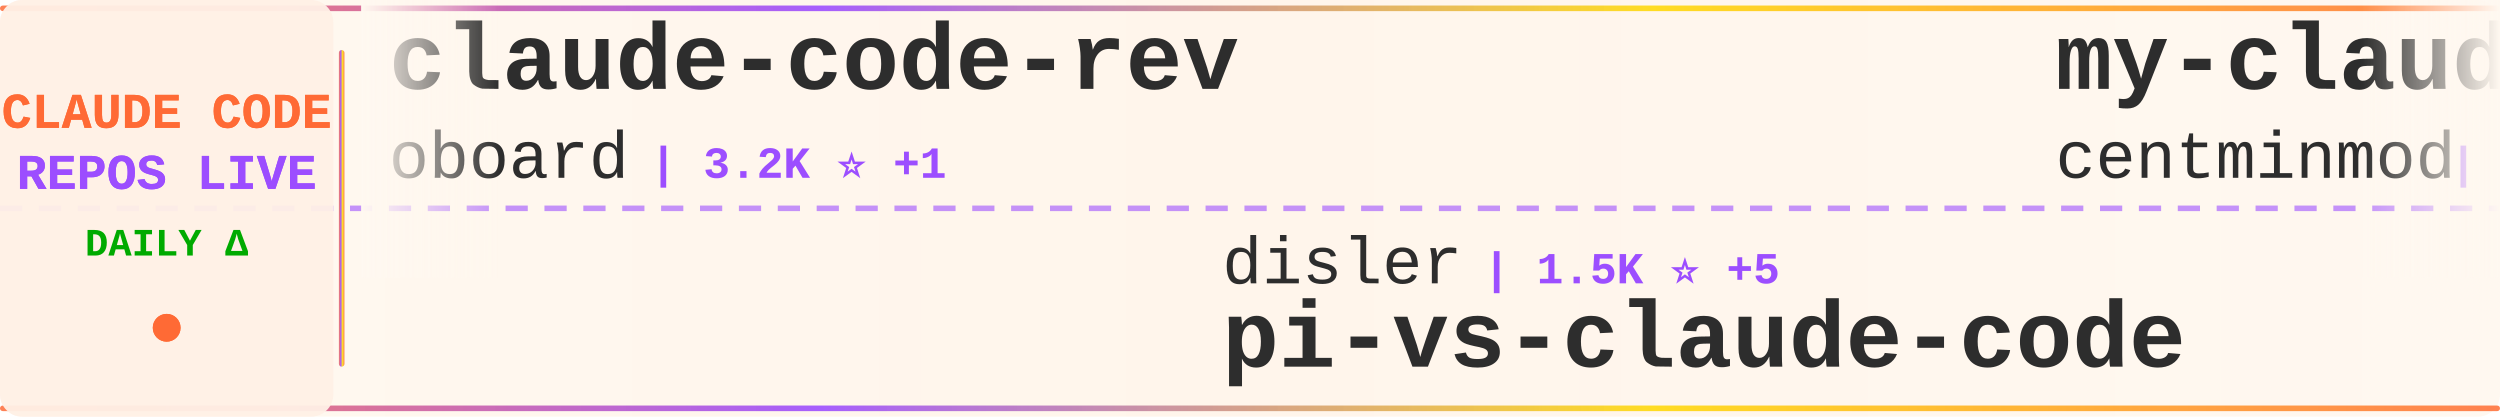
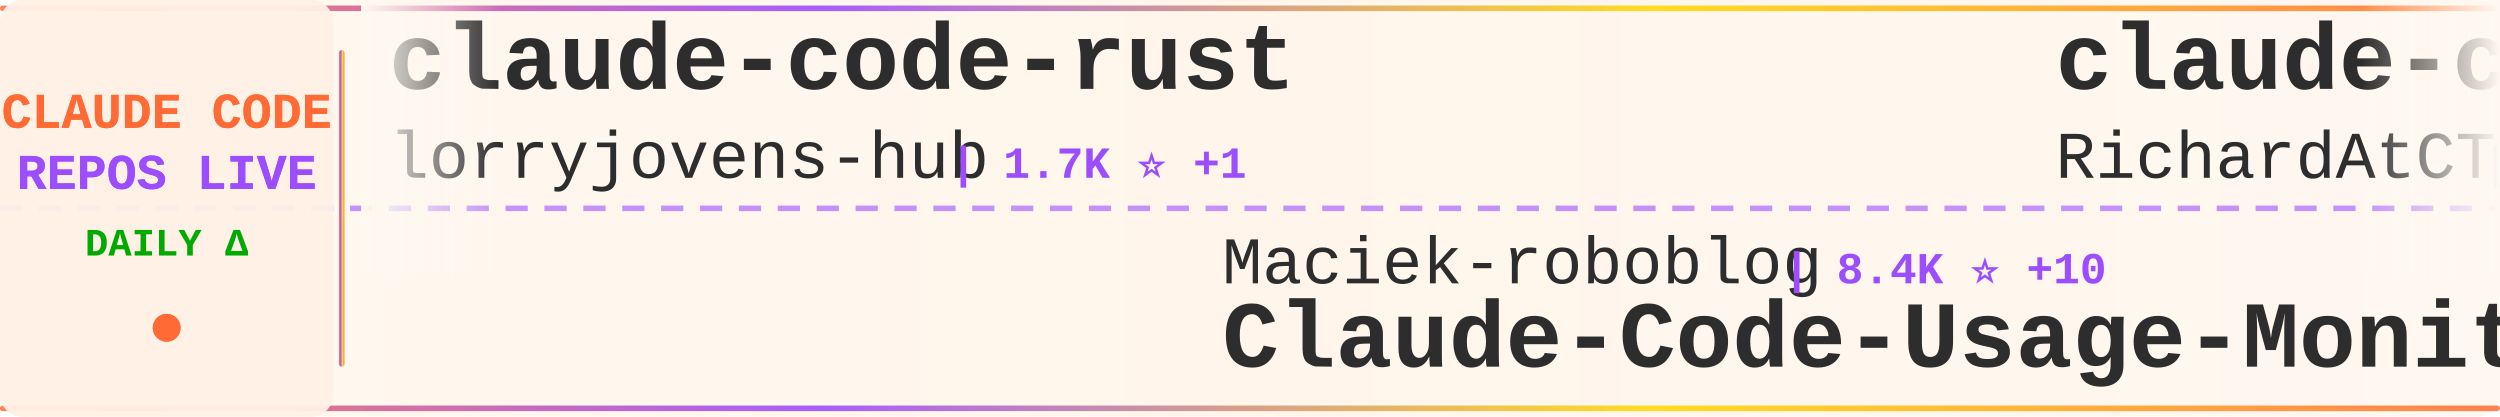
<svg xmlns="http://www.w3.org/2000/svg" width="900" height="150">
  <defs>
    <linearGradient id="tickerBg" x1="0%" y1="0%" x2="100%" y2="0%">
      <stop offset="0%" style="stop-color:#fff8f0;stop-opacity:0.98" />
      <stop offset="50%" style="stop-color:#fff5eb;stop-opacity:1" />
      <stop offset="100%" style="stop-color:#fff8f0;stop-opacity:0.98" />
    </linearGradient>
    <linearGradient id="borderGrad" x1="0%" y1="0%" x2="100%" y2="0%">
      <stop offset="0%" style="stop-color:#FF6B35;stop-opacity:0.85">
        <animate attributeName="stop-opacity" values="0.85;1;0.85" dur="2s" repeatCount="indefinite" />
      </stop>
      <stop offset="33%" style="stop-color:#9C4EFF;stop-opacity:0.9">
        <animate attributeName="stop-opacity" values="0.9;1;0.9" dur="2.2s" repeatCount="indefinite" />
      </stop>
      <stop offset="66%" style="stop-color:#FFD700;stop-opacity:0.85">
        <animate attributeName="stop-opacity" values="0.85;1;0.85" dur="1.8s" repeatCount="indefinite" />
      </stop>
      <stop offset="100%" style="stop-color:#FF6B35;stop-opacity:0.85">
        <animate attributeName="stop-opacity" values="0.85;1;0.85" dur="2s" repeatCount="indefinite" />
      </stop>
    </linearGradient>
    <filter id="textGlow">
      <feGaussianBlur stdDeviation="0.15" result="coloredBlur" />
      <feMerge>
        <feMergeNode in="coloredBlur" />
        <feMergeNode in="SourceGraphic" />
      </feMerge>
    </filter>
    <filter id="metricGlow">
      <feGaussianBlur stdDeviation="0.2" result="coloredBlur" />
      <feMerge>
        <feMergeNode in="coloredBlur" />
        <feMergeNode in="SourceGraphic" />
      </feMerge>
    </filter>
    <linearGradient id="leftFade" x1="0%" y1="0%" x2="100%" y2="0%">
      <stop offset="0%" style="stop-color:#fff8f0;stop-opacity:1" />
      <stop offset="100%" style="stop-color:#fff8f0;stop-opacity:0" />
    </linearGradient>
    <linearGradient id="rightFade" x1="0%" y1="0%" x2="100%" y2="0%">
      <stop offset="0%" style="stop-color:#fff8f0;stop-opacity:0" />
      <stop offset="100%" style="stop-color:#fff8f0;stop-opacity:1" />
    </linearGradient>
  </defs>
  <rect width="900" height="150" fill="url(#tickerBg)" rx="8" />
  <rect x="0" y="2" width="900" height="2" fill="url(#borderGrad)" rx="1" />
  <rect x="0" y="146" width="900" height="2" fill="url(#borderGrad)" rx="1" />
  <line x1="0" y1="75" x2="900" y2="75" stroke="#9C4EFF" stroke-width="2" stroke-dasharray="8 6" opacity="0.6" />
  <rect x="0" y="0" width="120" height="150" fill="#fff0e6" opacity="0.95" rx="8" />
  <text x="60" y="46" font-family="'Courier New', monospace" font-size="18" font-weight="bold" fill="#FF6B35" text-anchor="middle" filter="url(#textGlow)">
    CLAUDE CODE
  </text>
  <text x="60" y="68" font-family="'Courier New', monospace" font-size="18" font-weight="bold" fill="#9C4EFF" text-anchor="middle" filter="url(#textGlow)">
    REPOS LIVE
  </text>
  <text x="60" y="92" font-family="'Courier New', monospace" font-size="14" font-weight="bold" fill="#00aa00" text-anchor="middle">
    DAILY Δ
  </text>
  <circle cx="60" cy="118" r="5" fill="#FF6B35" filter="url(#metricGlow)">
    <animate attributeName="r" values="4;6;4" dur="1.5s" repeatCount="indefinite" />
    <animate attributeName="opacity" values="0.6;1;0.6" dur="1.5s" repeatCount="indefinite" />
  </circle>
  <rect x="122" y="18" width="2" height="114" fill="url(#borderGrad)" rx="1" />
  <clipPath id="tickerClip">
    <rect x="130" y="0" width="770" height="150" />
  </clipPath>
  <g clip-path="url(#tickerClip)">
    <g id="tickerItems">
      <animateTransform attributeName="transform" attributeType="XML" type="translate" from="0 0" to="-3000 0" dur="54s" repeatCount="indefinite" />
      <g transform="translate(0, 0)">
-         <text x="140" y="32" font-family="'Courier New', monospace" font-size="34" font-weight="bold" fill="#2d2d2d">claude-code-rev</text>
-         <text x="140" y="64" font-family="'Courier New', monospace" font-size="24" font-weight="normal" fill="#2d2d2d" opacity="1.0">oboard</text>
-         <text x="234" y="64" font-family="'Courier New', monospace" font-size="16" font-weight="bold" fill="#9C4EFF"> | 3.2K ⭐ +1</text>
+         <text x="140" y="32" font-family="'Courier New', monospace" font-size="34" font-weight="bold" fill="#2d2d2d">claude-code-rust</text>
+         <text x="140" y="64" font-family="'Courier New', monospace" font-size="24" font-weight="normal" fill="#2d2d2d" opacity="1.0">lorryjovens-hub</text>
+         <text x="342" y="64" font-family="'Courier New', monospace" font-size="16" font-weight="bold" fill="#9C4EFF"> | 1.7K ⭐ +1</text>
      </g>
      <g transform="translate(300, 0)">
-         <text x="140" y="102" font-family="'Courier New', monospace" font-size="24" font-weight="normal" fill="#2d2d2d" opacity="1.0">disler</text>
-         <text x="234" y="102" font-family="'Courier New', monospace" font-size="16" font-weight="bold" fill="#9C4EFF"> | 1.5K ⭐ +5</text>
-         <text x="140" y="132" font-family="'Courier New', monospace" font-size="34" font-weight="bold" fill="#2d2d2d">pi-vs-claude-code</text>
+         <text x="140" y="102" font-family="'Courier New', monospace" font-size="24" font-weight="normal" fill="#2d2d2d" opacity="1.0">Maciek-roboblog</text>
+         <text x="342" y="102" font-family="'Courier New', monospace" font-size="16" font-weight="bold" fill="#9C4EFF"> | 8.4K ⭐ +10</text>
+         <text x="140" y="132" font-family="'Courier New', monospace" font-size="34" font-weight="bold" fill="#2d2d2d">Claude-Code-Usage-Monito...</text>
      </g>
      <g transform="translate(600, 0)">
-         <text x="140" y="32" font-family="'Courier New', monospace" font-size="34" font-weight="bold" fill="#2d2d2d">my-claude-code-setup</text>
-         <text x="140" y="64" font-family="'Courier New', monospace" font-size="24" font-weight="normal" fill="#2d2d2d" opacity="1.0">centminmod</text>
-         <text x="282" y="64" font-family="'Courier New', monospace" font-size="16" font-weight="bold" fill="#9C4EFF"> | 2.5K ⭐</text>
+         <text x="140" y="32" font-family="'Courier New', monospace" font-size="34" font-weight="bold" fill="#2d2d2d">claude-code-telegram</text>
+         <text x="140" y="64" font-family="'Courier New', monospace" font-size="24" font-weight="normal" fill="#2d2d2d" opacity="1.0">RichardAtCT</text>
+         <text x="294" y="64" font-family="'Courier New', monospace" font-size="16" font-weight="bold" fill="#9C4EFF"> | 2.7K ⭐ +1</text>
      </g>
      <g transform="translate(900, 0)">
-         <text x="140" y="102" font-family="'Courier New', monospace" font-size="24" font-weight="normal" fill="#2d2d2d" opacity="1.0">feiskyer</text>
-         <text x="258" y="102" font-family="'Courier New', monospace" font-size="16" font-weight="bold" fill="#9C4EFF"> | 1.6K ⭐ +2</text>
-         <text x="140" y="132" font-family="'Courier New', monospace" font-size="34" font-weight="bold" fill="#2d2d2d">claude-code-settings</text>
+         <text x="140" y="102" font-family="'Courier New', monospace" font-size="24" font-weight="normal" fill="#2d2d2d" opacity="1.0">centminmod</text>
+         <text x="282" y="102" font-family="'Courier New', monospace" font-size="16" font-weight="bold" fill="#9C4EFF"> | 2.5K ⭐ +2</text>
+         <text x="140" y="132" font-family="'Courier New', monospace" font-size="34" font-weight="bold" fill="#2d2d2d">my-claude-code-setup</text>
      </g>
      <g transform="translate(1200, 0)">
-         <text x="140" y="32" font-family="'Courier New', monospace" font-size="34" font-weight="bold" fill="#2d2d2d">Claude-Code-Usage-Monito...</text>
-         <text x="140" y="64" font-family="'Courier New', monospace" font-size="24" font-weight="normal" fill="#2d2d2d" opacity="1.0">Maciek-roboblog</text>
-         <text x="342" y="64" font-family="'Courier New', monospace" font-size="16" font-weight="bold" fill="#9C4EFF"> | 8.4K ⭐ +11</text>
+         <text x="140" y="32" font-family="'Courier New', monospace" font-size="34" font-weight="bold" fill="#2d2d2d">Claude-Code-Game-Studios</text>
+         <text x="140" y="64" font-family="'Courier New', monospace" font-size="24" font-weight="normal" fill="#2d2d2d" opacity="1.0">Donchitos</text>
+         <text x="270" y="64" font-family="'Courier New', monospace" font-size="16" font-weight="bold" fill="#9C4EFF"> | 22.8K ⭐ +43</text>
      </g>
      <g transform="translate(1500, 0)">
-         <text x="140" y="102" font-family="'Courier New', monospace" font-size="24" font-weight="normal" fill="#2d2d2d" opacity="1.0">Yuyz0112</text>
-         <text x="258" y="102" font-family="'Courier New', monospace" font-size="16" font-weight="bold" fill="#9C4EFF"> | 2.4K ⭐</text>
-         <text x="140" y="132" font-family="'Courier New', monospace" font-size="34" font-weight="bold" fill="#2d2d2d">claude-code-reverse</text>
+         <text x="140" y="102" font-family="'Courier New', monospace" font-size="24" font-weight="normal" fill="#2d2d2d" opacity="1.0">oboard</text>
+         <text x="234" y="102" font-family="'Courier New', monospace" font-size="16" font-weight="bold" fill="#9C4EFF"> | 3.2K ⭐ +1</text>
+         <text x="140" y="132" font-family="'Courier New', monospace" font-size="34" font-weight="bold" fill="#2d2d2d">claude-code-rev</text>
      </g>
      <g transform="translate(1800, 0)">
-         <text x="140" y="32" font-family="'Courier New', monospace" font-size="34" font-weight="bold" fill="#2d2d2d">claude-code-source</text>
-         <text x="140" y="64" font-family="'Courier New', monospace" font-size="24" font-weight="normal" fill="#2d2d2d" opacity="1.0">AprilNEA</text>
-         <text x="258" y="64" font-family="'Courier New', monospace" font-size="16" font-weight="bold" fill="#9C4EFF"> | 390 ⭐ +2</text>
+         <text x="140" y="32" font-family="'Courier New', monospace" font-size="34" font-weight="bold" fill="#2d2d2d">Claude-Code-Source-Study</text>
+         <text x="140" y="64" font-family="'Courier New', monospace" font-size="24" font-weight="normal" fill="#2d2d2d" opacity="1.0">luyao618</text>
+         <text x="258" y="64" font-family="'Courier New', monospace" font-size="16" font-weight="bold" fill="#9C4EFF"> | 1.6K ⭐ +1</text>
      </g>
      <g transform="translate(2100, 0)">
-         <text x="140" y="102" font-family="'Courier New', monospace" font-size="24" font-weight="normal" fill="#2d2d2d" opacity="1.0">ding113</text>
-         <text x="246" y="102" font-family="'Courier New', monospace" font-size="16" font-weight="bold" fill="#9C4EFF"> | 3.2K ⭐ +3</text>
-         <text x="140" y="132" font-family="'Courier New', monospace" font-size="34" font-weight="bold" fill="#2d2d2d">claude-code-hub</text>
+         <text x="140" y="102" font-family="'Courier New', monospace" font-size="24" font-weight="normal" fill="#2d2d2d" opacity="1.0">zebbern</text>
+         <text x="246" y="102" font-family="'Courier New', monospace" font-size="16" font-weight="bold" fill="#9C4EFF"> | 4.4K ⭐ +6</text>
+         <text x="140" y="132" font-family="'Courier New', monospace" font-size="34" font-weight="bold" fill="#2d2d2d">claude-code-guide</text>
      </g>
      <g transform="translate(2400, 0)">
-         <text x="140" y="32" font-family="'Courier New', monospace" font-size="34" font-weight="bold" fill="#2d2d2d">claude_code_src</text>
-         <text x="140" y="64" font-family="'Courier New', monospace" font-size="24" font-weight="normal" fill="#2d2d2d" opacity="1.0">ponponon</text>
-         <text x="258" y="64" font-family="'Courier New', monospace" font-size="16" font-weight="bold" fill="#9C4EFF"> | 2.3K ⭐</text>
+         <text x="140" y="32" font-family="'Courier New', monospace" font-size="34" font-weight="bold" fill="#2d2d2d">claude-code-base-action</text>
+         <text x="140" y="64" font-family="'Courier New', monospace" font-size="24" font-weight="normal" fill="#2d2d2d" opacity="1.0">anthropics</text>
+         <text x="282" y="64" font-family="'Courier New', monospace" font-size="16" font-weight="bold" fill="#9C4EFF"> | 901 ⭐ +1</text>
      </g>
      <g transform="translate(2700, 0)">
-         <text x="140" y="102" font-family="'Courier New', monospace" font-size="24" font-weight="normal" fill="#2d2d2d" opacity="1.0">luyao618</text>
-         <text x="258" y="102" font-family="'Courier New', monospace" font-size="16" font-weight="bold" fill="#9C4EFF"> | 1.6K ⭐ +1</text>
-         <text x="140" y="132" font-family="'Courier New', monospace" font-size="34" font-weight="bold" fill="#2d2d2d">Claude-Code-Source-Study</text>
+         <text x="140" y="102" font-family="'Courier New', monospace" font-size="24" font-weight="normal" fill="#2d2d2d" opacity="1.0">repowise-dev</text>
+         <text x="306" y="102" font-family="'Courier New', monospace" font-size="16" font-weight="bold" fill="#9C4EFF"> | 1.1K ⭐</text>
+         <text x="140" y="132" font-family="'Courier New', monospace" font-size="34" font-weight="bold" fill="#2d2d2d">claude-code-prompts</text>
      </g>
      <g transform="translate(3000, 0)">
-         <text x="140" y="32" font-family="'Courier New', monospace" font-size="34" font-weight="bold" fill="#2d2d2d">claude-code-rev</text>
-         <text x="140" y="64" font-family="'Courier New', monospace" font-size="24" font-weight="normal" fill="#2d2d2d" opacity="1.0">oboard</text>
-         <text x="234" y="64" font-family="'Courier New', monospace" font-size="16" font-weight="bold" fill="#9C4EFF"> | 3.2K ⭐ +1</text>
+         <text x="140" y="32" font-family="'Courier New', monospace" font-size="34" font-weight="bold" fill="#2d2d2d">claude-code-rust</text>
+         <text x="140" y="64" font-family="'Courier New', monospace" font-size="24" font-weight="normal" fill="#2d2d2d" opacity="1.0">lorryjovens-hub</text>
+         <text x="342" y="64" font-family="'Courier New', monospace" font-size="16" font-weight="bold" fill="#9C4EFF"> | 1.7K ⭐ +1</text>
      </g>
      <g transform="translate(3300, 0)">
-         <text x="140" y="102" font-family="'Courier New', monospace" font-size="24" font-weight="normal" fill="#2d2d2d" opacity="1.0">disler</text>
-         <text x="234" y="102" font-family="'Courier New', monospace" font-size="16" font-weight="bold" fill="#9C4EFF"> | 1.5K ⭐ +5</text>
-         <text x="140" y="132" font-family="'Courier New', monospace" font-size="34" font-weight="bold" fill="#2d2d2d">pi-vs-claude-code</text>
+         <text x="140" y="102" font-family="'Courier New', monospace" font-size="24" font-weight="normal" fill="#2d2d2d" opacity="1.0">Maciek-roboblog</text>
+         <text x="342" y="102" font-family="'Courier New', monospace" font-size="16" font-weight="bold" fill="#9C4EFF"> | 8.4K ⭐ +10</text>
+         <text x="140" y="132" font-family="'Courier New', monospace" font-size="34" font-weight="bold" fill="#2d2d2d">Claude-Code-Usage-Monito...</text>
      </g>
      <g transform="translate(3600, 0)">
-         <text x="140" y="32" font-family="'Courier New', monospace" font-size="34" font-weight="bold" fill="#2d2d2d">my-claude-code-setup</text>
-         <text x="140" y="64" font-family="'Courier New', monospace" font-size="24" font-weight="normal" fill="#2d2d2d" opacity="1.0">centminmod</text>
-         <text x="282" y="64" font-family="'Courier New', monospace" font-size="16" font-weight="bold" fill="#9C4EFF"> | 2.5K ⭐</text>
+         <text x="140" y="32" font-family="'Courier New', monospace" font-size="34" font-weight="bold" fill="#2d2d2d">claude-code-telegram</text>
+         <text x="140" y="64" font-family="'Courier New', monospace" font-size="24" font-weight="normal" fill="#2d2d2d" opacity="1.0">RichardAtCT</text>
+         <text x="294" y="64" font-family="'Courier New', monospace" font-size="16" font-weight="bold" fill="#9C4EFF"> | 2.7K ⭐ +1</text>
      </g>
      <g transform="translate(3900, 0)">
-         <text x="140" y="102" font-family="'Courier New', monospace" font-size="24" font-weight="normal" fill="#2d2d2d" opacity="1.0">feiskyer</text>
-         <text x="258" y="102" font-family="'Courier New', monospace" font-size="16" font-weight="bold" fill="#9C4EFF"> | 1.6K ⭐ +2</text>
-         <text x="140" y="132" font-family="'Courier New', monospace" font-size="34" font-weight="bold" fill="#2d2d2d">claude-code-settings</text>
+         <text x="140" y="102" font-family="'Courier New', monospace" font-size="24" font-weight="normal" fill="#2d2d2d" opacity="1.0">centminmod</text>
+         <text x="282" y="102" font-family="'Courier New', monospace" font-size="16" font-weight="bold" fill="#9C4EFF"> | 2.5K ⭐ +2</text>
+         <text x="140" y="132" font-family="'Courier New', monospace" font-size="34" font-weight="bold" fill="#2d2d2d">my-claude-code-setup</text>
      </g>
    </g>
  </g>
  <rect x="130" y="0" width="50" height="100" fill="url(#leftFade)" />
  <rect x="850" y="0" width="50" height="100" fill="url(#rightFade)" />
</svg>
